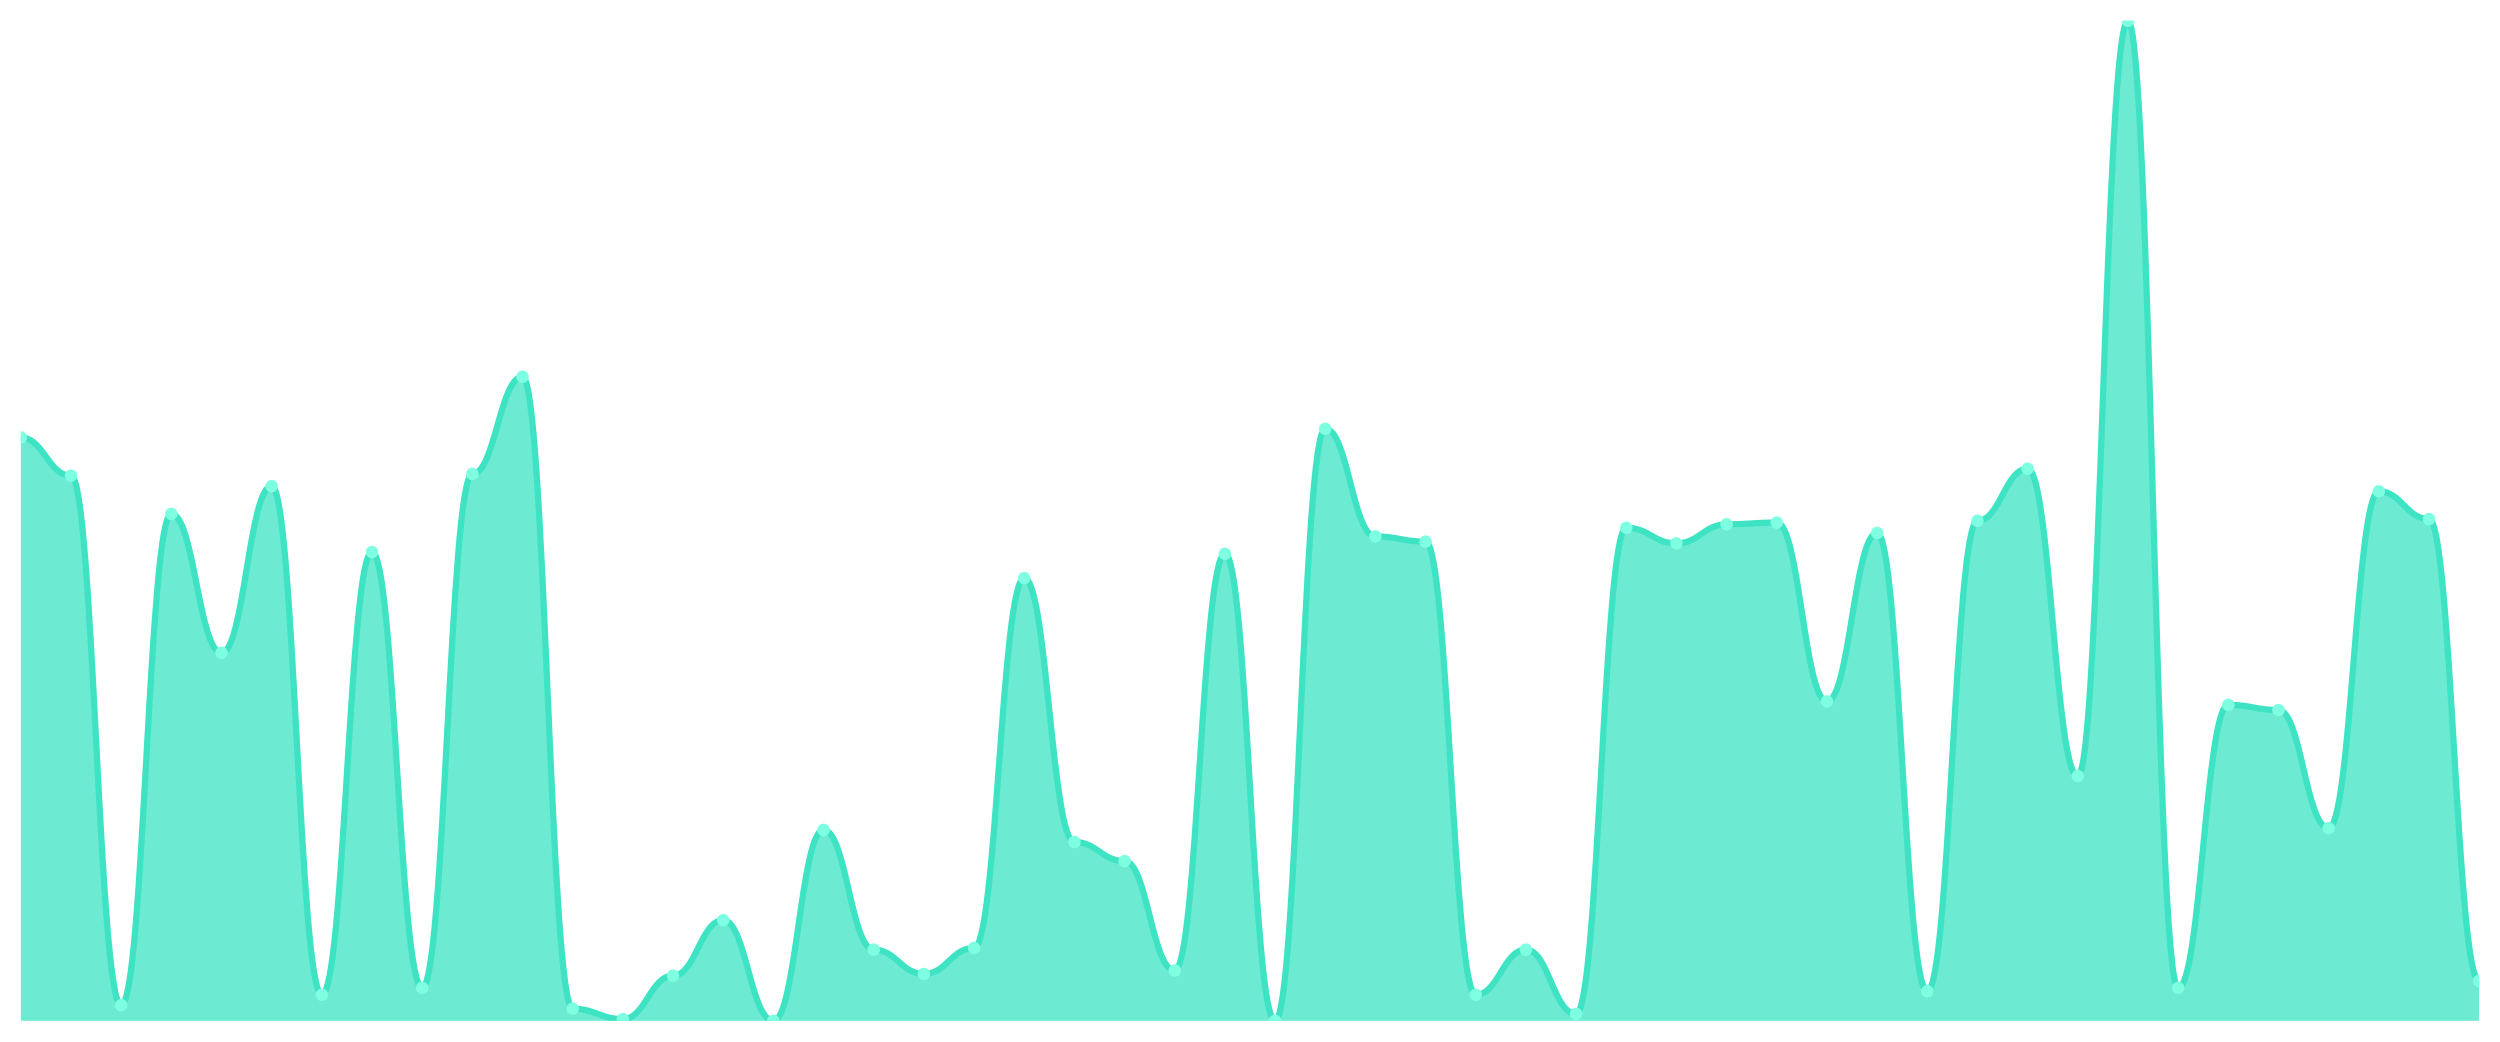
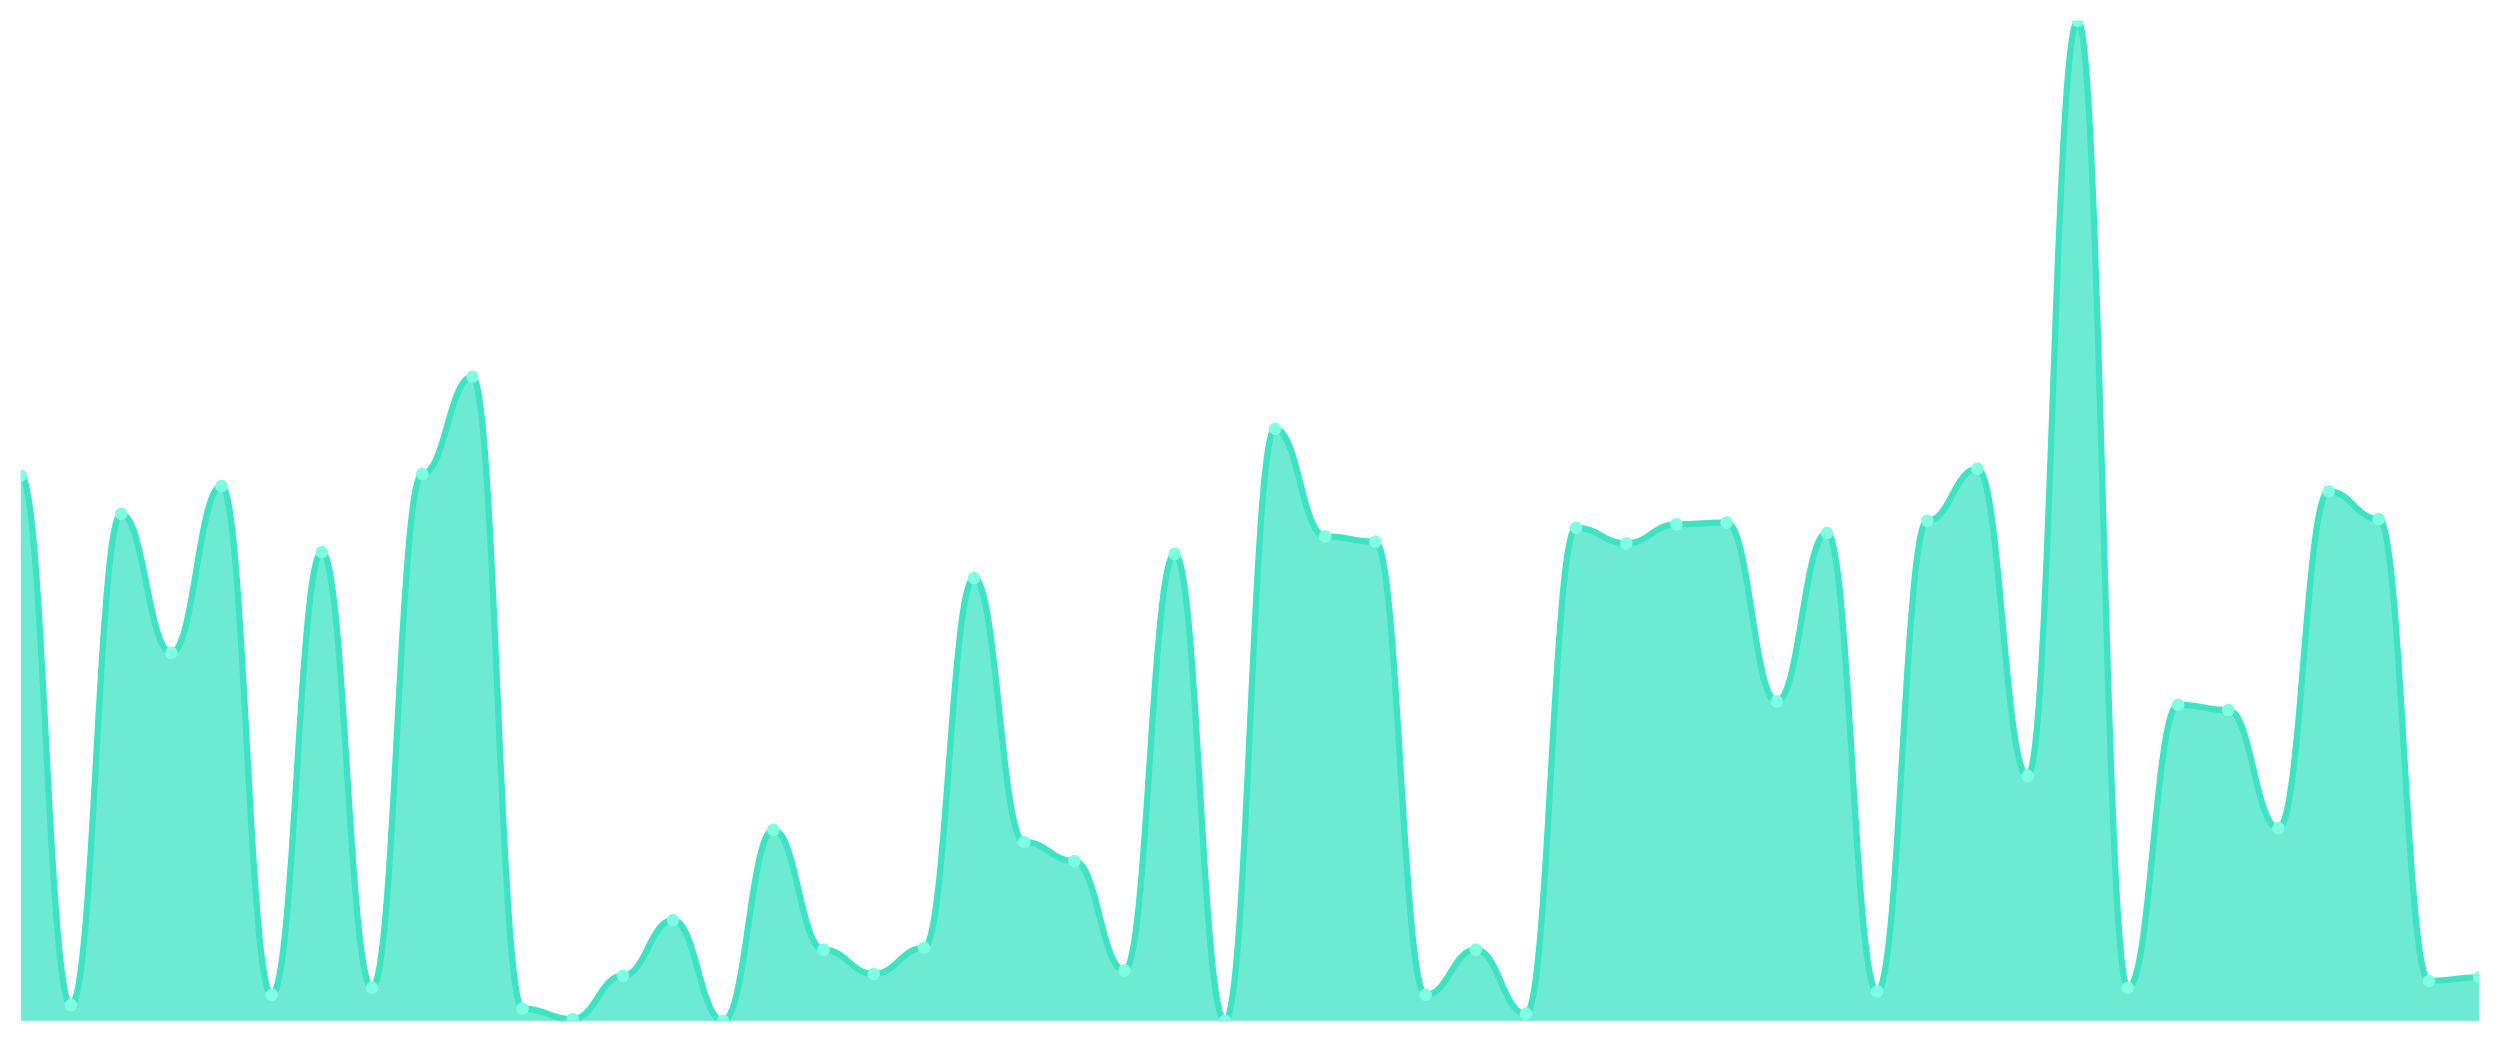
<svg xmlns="http://www.w3.org/2000/svg" viewBox="0 0 1200 500" width="1200" height="500">
  <defs>
    <clipPath id="c">
      <rect x="10" y="10" width="1180" height="480" />
    </clipPath>
  </defs>
  <rect width="1200" height="500" fill="none" />
  <g clip-path="url(#c)">
-     <path d="M 10,490 L 10,210 C 20.837,210 23.245,228.333 34.082,228.333 C 44.918,228.333 47.327,482.5 58.163,482.5 C 69,482.5 71.408,246.667 82.245,246.667 C 93.082,246.667 95.49,313.333 106.327,313.333 C 117.163,313.333 119.571,233.333 130.408,233.333 C 141.245,233.333 143.653,477.5 154.49,477.5 C 165.327,477.5 167.735,265 178.571,265 C 189.408,265 191.816,474.167 202.653,474.167 C 213.49,474.167 215.898,227.5 226.735,227.5 C 237.571,227.5 239.98,180.833 250.816,180.833 C 261.653,180.833 264.061,484.167 274.898,484.167 C 285.735,484.167 288.143,489.167 298.98,489.167 C 309.816,489.167 312.224,468.333 323.061,468.333 C 333.898,468.333 336.306,441.667 347.143,441.667 C 357.98,441.667 360.388,490 371.224,490 C 382.061,490 384.469,398.333 395.306,398.333 C 406.143,398.333 408.551,455.833 419.388,455.833 C 430.224,455.833 432.633,467.5 443.469,467.5 C 454.306,467.5 456.714,455 467.551,455 C 478.388,455 480.796,277.5 491.633,277.5 C 502.469,277.5 504.878,404.167 515.714,404.167 C 526.551,404.167 528.959,413.333 539.796,413.333 C 550.633,413.333 553.041,465.833 563.878,465.833 C 574.714,465.833 577.122,265.833 587.959,265.833 C 598.796,265.833 601.204,490 612.041,490 C 622.878,490 625.286,205.833 636.122,205.833 C 646.959,205.833 649.367,257.5 660.204,257.5 C 671.041,257.5 673.449,260 684.286,260 C 695.122,260 697.531,477.5 708.367,477.5 C 719.204,477.5 721.612,455.833 732.449,455.833 C 743.286,455.833 745.694,486.667 756.531,486.667 C 767.367,486.667 769.776,253.333 780.612,253.333 C 791.449,253.333 793.857,260.833 804.694,260.833 C 815.531,260.833 817.939,251.667 828.776,251.667 C 839.612,251.667 842.02,250.833 852.857,250.833 C 863.694,250.833 866.102,336.667 876.939,336.667 C 887.776,336.667 890.184,255.833 901.02,255.833 C 911.857,255.833 914.265,475.833 925.102,475.833 C 935.939,475.833 938.347,250 949.184,250 C 960.02,250 962.429,225 973.265,225 C 984.102,225 986.51,372.5 997.347,372.5 C 1008.184,372.5 1010.592,10 1021.429,10 C 1032.265,10 1034.673,474.167 1045.51,474.167 C 1056.347,474.167 1058.755,338.333 1069.592,338.333 C 1080.429,338.333 1082.837,340.833 1093.673,340.833 C 1104.51,340.833 1106.918,397.5 1117.755,397.5 C 1128.592,397.5 1131,235.833 1141.837,235.833 C 1152.673,235.833 1155.082,249.167 1165.918,249.167 C 1176.755,249.167 1179.163,470.833 1190,470.833 L 1190,490 Z" fill="rgba(61,227,195,0.75)" />
-     <path d="M 10,210 C 20.837,210 23.245,228.333 34.082,228.333 C 44.918,228.333 47.327,482.5 58.163,482.5 C 69,482.5 71.408,246.667 82.245,246.667 C 93.082,246.667 95.49,313.333 106.327,313.333 C 117.163,313.333 119.571,233.333 130.408,233.333 C 141.245,233.333 143.653,477.5 154.49,477.5 C 165.327,477.5 167.735,265 178.571,265 C 189.408,265 191.816,474.167 202.653,474.167 C 213.49,474.167 215.898,227.5 226.735,227.5 C 237.571,227.5 239.98,180.833 250.816,180.833 C 261.653,180.833 264.061,484.167 274.898,484.167 C 285.735,484.167 288.143,489.167 298.98,489.167 C 309.816,489.167 312.224,468.333 323.061,468.333 C 333.898,468.333 336.306,441.667 347.143,441.667 C 357.98,441.667 360.388,490 371.224,490 C 382.061,490 384.469,398.333 395.306,398.333 C 406.143,398.333 408.551,455.833 419.388,455.833 C 430.224,455.833 432.633,467.5 443.469,467.5 C 454.306,467.5 456.714,455 467.551,455 C 478.388,455 480.796,277.5 491.633,277.5 C 502.469,277.5 504.878,404.167 515.714,404.167 C 526.551,404.167 528.959,413.333 539.796,413.333 C 550.633,413.333 553.041,465.833 563.878,465.833 C 574.714,465.833 577.122,265.833 587.959,265.833 C 598.796,265.833 601.204,490 612.041,490 C 622.878,490 625.286,205.833 636.122,205.833 C 646.959,205.833 649.367,257.5 660.204,257.5 C 671.041,257.5 673.449,260 684.286,260 C 695.122,260 697.531,477.5 708.367,477.5 C 719.204,477.5 721.612,455.833 732.449,455.833 C 743.286,455.833 745.694,486.667 756.531,486.667 C 767.367,486.667 769.776,253.333 780.612,253.333 C 791.449,253.333 793.857,260.833 804.694,260.833 C 815.531,260.833 817.939,251.667 828.776,251.667 C 839.612,251.667 842.02,250.833 852.857,250.833 C 863.694,250.833 866.102,336.667 876.939,336.667 C 887.776,336.667 890.184,255.833 901.02,255.833 C 911.857,255.833 914.265,475.833 925.102,475.833 C 935.939,475.833 938.347,250 949.184,250 C 960.02,250 962.429,225 973.265,225 C 984.102,225 986.51,372.5 997.347,372.5 C 1008.184,372.5 1010.592,10 1021.429,10 C 1032.265,10 1034.673,474.167 1045.51,474.167 C 1056.347,474.167 1058.755,338.333 1069.592,338.333 C 1080.429,338.333 1082.837,340.833 1093.673,340.833 C 1104.51,340.833 1106.918,397.5 1117.755,397.5 C 1128.592,397.5 1131,235.833 1141.837,235.833 C 1152.673,235.833 1155.082,249.167 1165.918,249.167 C 1176.755,249.167 1179.163,470.833 1190,470.833" fill="none" stroke="#3de3c3" stroke-width="3" stroke-linecap="round" stroke-linejoin="round" />
-     <circle cx="10" cy="210" r="3" fill="#7fffe1" />
-     <circle cx="34.082" cy="228.333" r="3" fill="#7fffe1" />
-     <circle cx="58.163" cy="482.5" r="3" fill="#7fffe1" />
-     <circle cx="82.245" cy="246.667" r="3" fill="#7fffe1" />
-     <circle cx="106.327" cy="313.333" r="3" fill="#7fffe1" />
-     <circle cx="130.408" cy="233.333" r="3" fill="#7fffe1" />
-     <circle cx="154.49" cy="477.5" r="3" fill="#7fffe1" />
-     <circle cx="178.571" cy="265" r="3" fill="#7fffe1" />
-     <circle cx="202.653" cy="474.167" r="3" fill="#7fffe1" />
-     <circle cx="226.735" cy="227.5" r="3" fill="#7fffe1" />
-     <circle cx="250.816" cy="180.833" r="3" fill="#7fffe1" />
-     <circle cx="274.898" cy="484.167" r="3" fill="#7fffe1" />
-     <circle cx="298.98" cy="489.167" r="3" fill="#7fffe1" />
-     <circle cx="323.061" cy="468.333" r="3" fill="#7fffe1" />
-     <circle cx="347.143" cy="441.667" r="3" fill="#7fffe1" />
-     <circle cx="371.224" cy="490" r="3" fill="#7fffe1" />
-     <circle cx="395.306" cy="398.333" r="3" fill="#7fffe1" />
-     <circle cx="419.388" cy="455.833" r="3" fill="#7fffe1" />
-     <circle cx="443.469" cy="467.5" r="3" fill="#7fffe1" />
-     <circle cx="467.551" cy="455" r="3" fill="#7fffe1" />
-     <circle cx="491.633" cy="277.5" r="3" fill="#7fffe1" />
-     <circle cx="515.714" cy="404.167" r="3" fill="#7fffe1" />
-     <circle cx="539.796" cy="413.333" r="3" fill="#7fffe1" />
-     <circle cx="563.878" cy="465.833" r="3" fill="#7fffe1" />
-     <circle cx="587.959" cy="265.833" r="3" fill="#7fffe1" />
-     <circle cx="612.041" cy="490" r="3" fill="#7fffe1" />
-     <circle cx="636.122" cy="205.833" r="3" fill="#7fffe1" />
-     <circle cx="660.204" cy="257.5" r="3" fill="#7fffe1" />
-     <circle cx="684.286" cy="260" r="3" fill="#7fffe1" />
-     <circle cx="708.367" cy="477.5" r="3" fill="#7fffe1" />
-     <circle cx="732.449" cy="455.833" r="3" fill="#7fffe1" />
-     <circle cx="756.531" cy="486.667" r="3" fill="#7fffe1" />
-     <circle cx="780.612" cy="253.333" r="3" fill="#7fffe1" />
-     <circle cx="804.694" cy="260.833" r="3" fill="#7fffe1" />
-     <circle cx="828.776" cy="251.667" r="3" fill="#7fffe1" />
-     <circle cx="852.857" cy="250.833" r="3" fill="#7fffe1" />
-     <circle cx="876.939" cy="336.667" r="3" fill="#7fffe1" />
-     <circle cx="901.02" cy="255.833" r="3" fill="#7fffe1" />
-     <circle cx="925.102" cy="475.833" r="3" fill="#7fffe1" />
-     <circle cx="949.184" cy="250" r="3" fill="#7fffe1" />
-     <circle cx="973.265" cy="225" r="3" fill="#7fffe1" />
-     <circle cx="997.347" cy="372.5" r="3" fill="#7fffe1" />
-     <circle cx="1021.429" cy="10" r="3" fill="#7fffe1" />
-     <circle cx="1045.51" cy="474.167" r="3" fill="#7fffe1" />
-     <circle cx="1069.592" cy="338.333" r="3" fill="#7fffe1" />
-     <circle cx="1093.673" cy="340.833" r="3" fill="#7fffe1" />
-     <circle cx="1117.755" cy="397.5" r="3" fill="#7fffe1" />
-     <circle cx="1141.837" cy="235.833" r="3" fill="#7fffe1" />
-     <circle cx="1165.918" cy="249.167" r="3" fill="#7fffe1" />
-     <circle cx="1190" cy="470.833" r="3" fill="#7fffe1" />
+     <path d="M 10,490 L 10,228.333 C 20.837,228.333 23.245,482.5 34.082,482.5 C 44.918,482.5 47.327,246.667 58.163,246.667 C 69,246.667 71.408,313.333 82.245,313.333 C 93.082,313.333 95.49,233.333 106.327,233.333 C 117.163,233.333 119.571,477.5 130.408,477.5 C 141.245,477.5 143.653,265 154.49,265 C 165.327,265 167.735,474.167 178.571,474.167 C 189.408,474.167 191.816,227.5 202.653,227.5 C 213.49,227.5 215.898,180.833 226.735,180.833 C 237.571,180.833 239.98,484.167 250.816,484.167 C 261.653,484.167 264.061,489.167 274.898,489.167 C 285.735,489.167 288.143,468.333 298.98,468.333 C 309.816,468.333 312.224,441.667 323.061,441.667 C 333.898,441.667 336.306,490 347.143,490 C 357.98,490 360.388,398.333 371.224,398.333 C 382.061,398.333 384.469,455.833 395.306,455.833 C 406.143,455.833 408.551,467.5 419.388,467.5 C 430.224,467.5 432.633,455 443.469,455 C 454.306,455 456.714,277.5 467.551,277.5 C 478.388,277.5 480.796,404.167 491.633,404.167 C 502.469,404.167 504.878,413.333 515.714,413.333 C 526.551,413.333 528.959,465.833 539.796,465.833 C 550.633,465.833 553.041,265.833 563.878,265.833 C 574.714,265.833 577.122,490 587.959,490 C 598.796,490 601.204,205.833 612.041,205.833 C 622.878,205.833 625.286,257.5 636.122,257.5 C 646.959,257.5 649.367,260 660.204,260 C 671.041,260 673.449,477.5 684.286,477.5 C 695.122,477.5 697.531,455.833 708.367,455.833 C 719.204,455.833 721.612,486.667 732.449,486.667 C 743.286,486.667 745.694,253.333 756.531,253.333 C 767.367,253.333 769.776,260.833 780.612,260.833 C 791.449,260.833 793.857,251.667 804.694,251.667 C 815.531,251.667 817.939,250.833 828.776,250.833 C 839.612,250.833 842.02,336.667 852.857,336.667 C 863.694,336.667 866.102,255.833 876.939,255.833 C 887.776,255.833 890.184,475.833 901.02,475.833 C 911.857,475.833 914.265,250 925.102,250 C 935.939,250 938.347,225 949.184,225 C 960.02,225 962.429,372.5 973.265,372.5 C 984.102,372.5 986.51,10 997.347,10 C 1008.184,10 1010.592,474.167 1021.429,474.167 C 1032.265,474.167 1034.673,338.333 1045.51,338.333 C 1056.347,338.333 1058.755,340.833 1069.592,340.833 C 1080.429,340.833 1082.837,397.5 1093.673,397.5 C 1104.51,397.5 1106.918,235.833 1117.755,235.833 C 1128.592,235.833 1131,249.167 1141.837,249.167 C 1152.673,249.167 1155.082,470.833 1165.918,470.833 C 1176.755,470.833 1179.163,469.167 1190,469.167 L 1190,490 Z" fill="rgba(61,227,195,0.75)" />
+     <path d="M 10,228.333 C 20.837,228.333 23.245,482.5 34.082,482.5 C 44.918,482.5 47.327,246.667 58.163,246.667 C 69,246.667 71.408,313.333 82.245,313.333 C 93.082,313.333 95.49,233.333 106.327,233.333 C 117.163,233.333 119.571,477.5 130.408,477.5 C 141.245,477.5 143.653,265 154.49,265 C 165.327,265 167.735,474.167 178.571,474.167 C 189.408,474.167 191.816,227.5 202.653,227.5 C 213.49,227.5 215.898,180.833 226.735,180.833 C 237.571,180.833 239.98,484.167 250.816,484.167 C 261.653,484.167 264.061,489.167 274.898,489.167 C 285.735,489.167 288.143,468.333 298.98,468.333 C 309.816,468.333 312.224,441.667 323.061,441.667 C 333.898,441.667 336.306,490 347.143,490 C 357.98,490 360.388,398.333 371.224,398.333 C 382.061,398.333 384.469,455.833 395.306,455.833 C 406.143,455.833 408.551,467.5 419.388,467.5 C 430.224,467.5 432.633,455 443.469,455 C 454.306,455 456.714,277.5 467.551,277.5 C 478.388,277.5 480.796,404.167 491.633,404.167 C 502.469,404.167 504.878,413.333 515.714,413.333 C 526.551,413.333 528.959,465.833 539.796,465.833 C 550.633,465.833 553.041,265.833 563.878,265.833 C 574.714,265.833 577.122,490 587.959,490 C 598.796,490 601.204,205.833 612.041,205.833 C 622.878,205.833 625.286,257.5 636.122,257.5 C 646.959,257.5 649.367,260 660.204,260 C 671.041,260 673.449,477.5 684.286,477.5 C 695.122,477.5 697.531,455.833 708.367,455.833 C 719.204,455.833 721.612,486.667 732.449,486.667 C 743.286,486.667 745.694,253.333 756.531,253.333 C 767.367,253.333 769.776,260.833 780.612,260.833 C 791.449,260.833 793.857,251.667 804.694,251.667 C 815.531,251.667 817.939,250.833 828.776,250.833 C 839.612,250.833 842.02,336.667 852.857,336.667 C 863.694,336.667 866.102,255.833 876.939,255.833 C 887.776,255.833 890.184,475.833 901.02,475.833 C 911.857,475.833 914.265,250 925.102,250 C 935.939,250 938.347,225 949.184,225 C 960.02,225 962.429,372.5 973.265,372.5 C 984.102,372.5 986.51,10 997.347,10 C 1008.184,10 1010.592,474.167 1021.429,474.167 C 1032.265,474.167 1034.673,338.333 1045.51,338.333 C 1056.347,338.333 1058.755,340.833 1069.592,340.833 C 1080.429,340.833 1082.837,397.5 1093.673,397.5 C 1104.51,397.5 1106.918,235.833 1117.755,235.833 C 1128.592,235.833 1131,249.167 1141.837,249.167 C 1152.673,249.167 1155.082,470.833 1165.918,470.833 C 1176.755,470.833 1179.163,469.167 1190,469.167" fill="none" stroke="#3de3c3" stroke-width="3" stroke-linecap="round" stroke-linejoin="round" />
+     <circle cx="10" cy="228.333" r="3" fill="#7fffe1" />
+     <circle cx="34.082" cy="482.5" r="3" fill="#7fffe1" />
+     <circle cx="58.163" cy="246.667" r="3" fill="#7fffe1" />
+     <circle cx="82.245" cy="313.333" r="3" fill="#7fffe1" />
+     <circle cx="106.327" cy="233.333" r="3" fill="#7fffe1" />
+     <circle cx="130.408" cy="477.5" r="3" fill="#7fffe1" />
+     <circle cx="154.49" cy="265" r="3" fill="#7fffe1" />
+     <circle cx="178.571" cy="474.167" r="3" fill="#7fffe1" />
+     <circle cx="202.653" cy="227.5" r="3" fill="#7fffe1" />
+     <circle cx="226.735" cy="180.833" r="3" fill="#7fffe1" />
+     <circle cx="250.816" cy="484.167" r="3" fill="#7fffe1" />
+     <circle cx="274.898" cy="489.167" r="3" fill="#7fffe1" />
+     <circle cx="298.98" cy="468.333" r="3" fill="#7fffe1" />
+     <circle cx="323.061" cy="441.667" r="3" fill="#7fffe1" />
+     <circle cx="347.143" cy="490" r="3" fill="#7fffe1" />
+     <circle cx="371.224" cy="398.333" r="3" fill="#7fffe1" />
+     <circle cx="395.306" cy="455.833" r="3" fill="#7fffe1" />
+     <circle cx="419.388" cy="467.5" r="3" fill="#7fffe1" />
+     <circle cx="443.469" cy="455" r="3" fill="#7fffe1" />
+     <circle cx="467.551" cy="277.5" r="3" fill="#7fffe1" />
+     <circle cx="491.633" cy="404.167" r="3" fill="#7fffe1" />
+     <circle cx="515.714" cy="413.333" r="3" fill="#7fffe1" />
+     <circle cx="539.796" cy="465.833" r="3" fill="#7fffe1" />
+     <circle cx="563.878" cy="265.833" r="3" fill="#7fffe1" />
+     <circle cx="587.959" cy="490" r="3" fill="#7fffe1" />
+     <circle cx="612.041" cy="205.833" r="3" fill="#7fffe1" />
+     <circle cx="636.122" cy="257.5" r="3" fill="#7fffe1" />
+     <circle cx="660.204" cy="260" r="3" fill="#7fffe1" />
+     <circle cx="684.286" cy="477.5" r="3" fill="#7fffe1" />
+     <circle cx="708.367" cy="455.833" r="3" fill="#7fffe1" />
+     <circle cx="732.449" cy="486.667" r="3" fill="#7fffe1" />
+     <circle cx="756.531" cy="253.333" r="3" fill="#7fffe1" />
+     <circle cx="780.612" cy="260.833" r="3" fill="#7fffe1" />
+     <circle cx="804.694" cy="251.667" r="3" fill="#7fffe1" />
+     <circle cx="828.776" cy="250.833" r="3" fill="#7fffe1" />
+     <circle cx="852.857" cy="336.667" r="3" fill="#7fffe1" />
+     <circle cx="876.939" cy="255.833" r="3" fill="#7fffe1" />
+     <circle cx="901.02" cy="475.833" r="3" fill="#7fffe1" />
+     <circle cx="925.102" cy="250" r="3" fill="#7fffe1" />
+     <circle cx="949.184" cy="225" r="3" fill="#7fffe1" />
+     <circle cx="973.265" cy="372.5" r="3" fill="#7fffe1" />
+     <circle cx="997.347" cy="10" r="3" fill="#7fffe1" />
+     <circle cx="1021.429" cy="474.167" r="3" fill="#7fffe1" />
+     <circle cx="1045.51" cy="338.333" r="3" fill="#7fffe1" />
+     <circle cx="1069.592" cy="340.833" r="3" fill="#7fffe1" />
+     <circle cx="1093.673" cy="397.5" r="3" fill="#7fffe1" />
+     <circle cx="1117.755" cy="235.833" r="3" fill="#7fffe1" />
+     <circle cx="1141.837" cy="249.167" r="3" fill="#7fffe1" />
+     <circle cx="1165.918" cy="470.833" r="3" fill="#7fffe1" />
+     <circle cx="1190" cy="469.167" r="3" fill="#7fffe1" />
  </g>
</svg>
